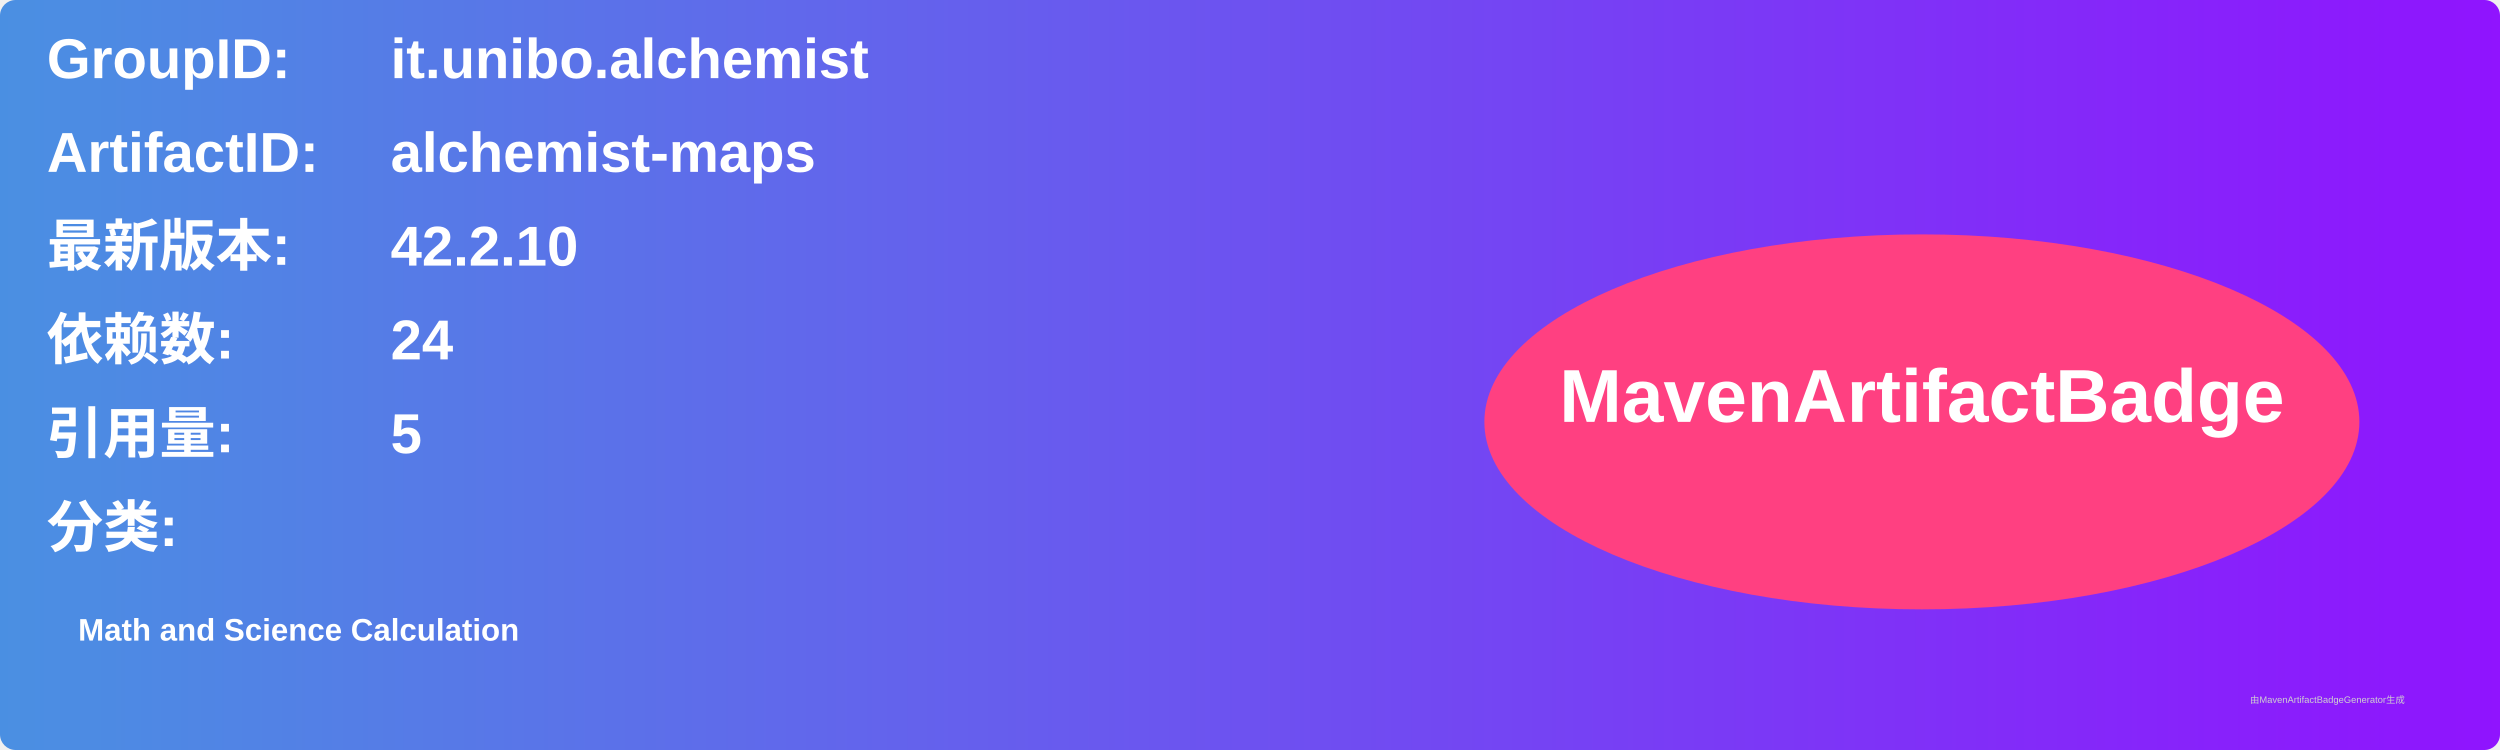
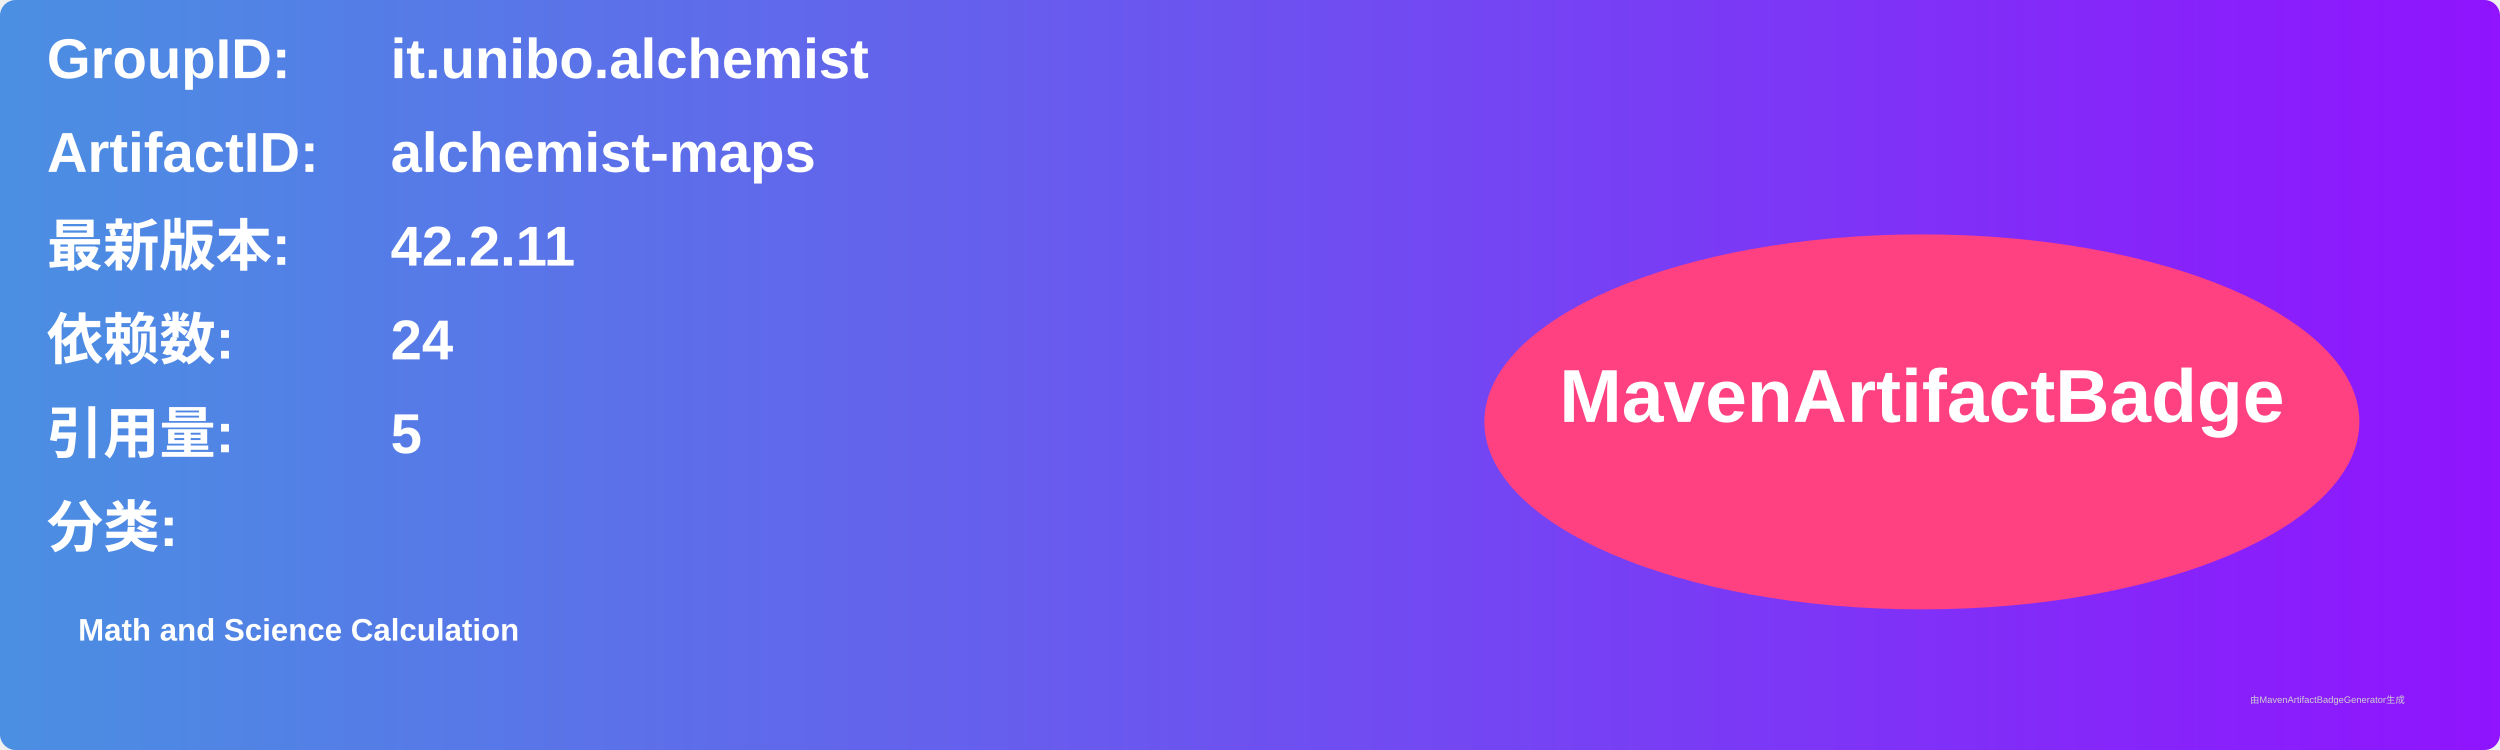
<svg xmlns="http://www.w3.org/2000/svg" width="800" height="240" viewBox="0 0 800 240">
  <linearGradient id="grad" x1="0%" y1="0%" x2="100%" y2="0%">
    <stop offset="0%" stop-color="#4a90e2" />
    <stop offset="100%" stop-color="#9013fe" />
  </linearGradient>
  <rect width="100%" height="100%" rx="5" ry="5" fill="url(#grad)" />
  <g transform="translate(15, 15)">
    <text x="0" y="10" font-family="Arial" font-size="18" fill="white" font-weight="bold" width="260">GroupID:</text>
    <text x="110" y="10" font-family="Arial" font-size="18" fill="white" font-weight="bold" width="460">it.unibo.alchemist</text>
    <text x="0" y="40" font-family="Arial" font-size="18" fill="white" font-weight="bold" width="260">ArtifactID:</text>
    <text x="110" y="40" font-family="Arial" font-size="18" fill="white" font-weight="bold" width="460">alchemist-maps</text>
    <text x="0" y="70" font-family="Arial" font-size="18" fill="white" font-weight="bold">最新版本:</text>
    <text x="110" y="70" font-family="Arial" font-size="18" fill="white" font-weight="bold">
-       <tspan font-weight="bold">42.2.10</tspan>
+       <tspan font-weight="bold">42.2.11</tspan>
    </text>
    <text x="0" y="100" font-family="Arial" font-size="18" fill="white" font-weight="bold">依赖数: </text>
    <text x="110" y="100" font-family="Arial" font-size="18" fill="white">
      <tspan font-weight="bold">24</tspan>
    </text>
    <text x="0" y="130" font-family="Arial" font-size="18" fill="white" font-weight="bold">引用量: </text>
    <text x="110" y="130" font-family="Arial" font-size="18" fill="white">
      <tspan font-weight="bold">5</tspan>
    </text>
    <text x="0" y="160" font-family="Arial" font-size="18" fill="white" font-weight="bold">分类:</text>
    <text x="10" y="190" font-family="Arial" font-size="10" fill="white">
      <tspan font-weight="bold">Math and Science Calculation</tspan>
    </text>
    <ellipse cx="600" cy="120" rx="140" ry="60" fill="#ff4081" />
    <text x="600" y="120" text-anchor="middle" font-family="Arial" font-size="24" fill="white" font-weight="bold">MavenArtifactBadge</text>
  </g>
  <text x="720" y="225" font-family="Arial" font-size="3" fill="#d0d0d0">由MavenArtifactBadgeGenerator生成</text>
</svg>
